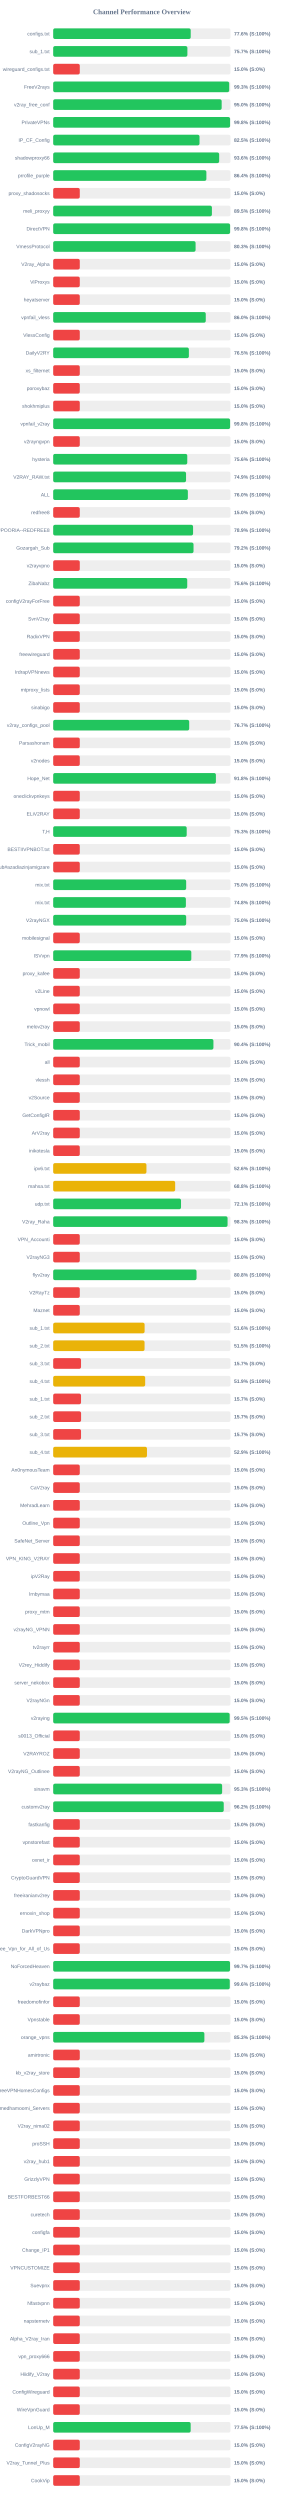
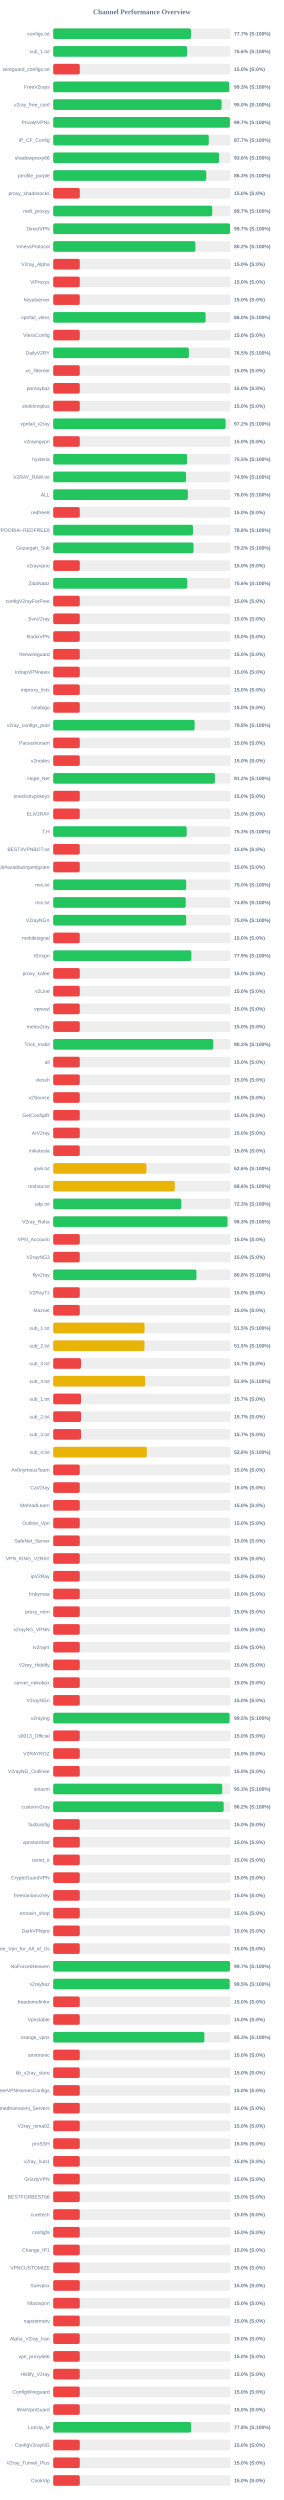
<svg xmlns="http://www.w3.org/2000/svg" width="800" height="7050" version="1.1">
  <style>
        .row { font: 14px Arial; fill: #64748b; }
        .score { font: bold 14px Arial; fill: #64748b; }
    </style>
  <text x="400" y="40" text-anchor="middle" font-size="20px" font-weight="bold" fill="#64748b">Channel Performance Overview</text>
  <rect x="150" y="80" width="500" height="30" fill="#eee" rx="5" />
-   <rect x="150" y="80" width="387.8" height="30" fill="#22c55e" rx="5" />
+   <rect x="150" y="80" width="388.6" height="30" fill="#22c55e" rx="5" />
  <text x="140" y="100" text-anchor="end" class="row">configs.txt</text>
-   <text x="660" y="100" text-anchor="start" class="score">77.6% (S:100%)</text>
+   <text x="660" y="100" text-anchor="start" class="score">77.7% (S:100%)</text>
  <rect x="150" y="130" width="500" height="30" fill="#eee" rx="5" />
-   <rect x="150" y="130" width="378.45" height="30" fill="#22c55e" rx="5" />
+   <rect x="150" y="130" width="377.8" height="30" fill="#22c55e" rx="5" />
  <text x="140" y="150" text-anchor="end" class="row">sub_1.txt</text>
-   <text x="660" y="150" text-anchor="start" class="score">75.7% (S:100%)</text>
+   <text x="660" y="150" text-anchor="start" class="score">75.6% (S:100%)</text>
  <rect x="150" y="180" width="500" height="30" fill="#eee" rx="5" />
  <rect x="150" y="180" width="75.0" height="30" fill="#ef4444" rx="5" />
  <text x="140" y="200" text-anchor="end" class="row">wireguard_configs.txt</text>
  <text x="660" y="200" text-anchor="start" class="score">15.0% (S:0%)</text>
  <rect x="150" y="230" width="500" height="30" fill="#eee" rx="5" />
-   <rect x="150" y="230" width="496.3" height="30" fill="#22c55e" rx="5" />
+   <rect x="150" y="230" width="496.5" height="30" fill="#22c55e" rx="5" />
  <text x="140" y="250" text-anchor="end" class="row">FreeV2rays</text>
  <text x="660" y="250" text-anchor="start" class="score">99.3% (S:100%)</text>
  <rect x="150" y="280" width="500" height="30" fill="#eee" rx="5" />
-   <rect x="150" y="280" width="475.1" height="30" fill="#22c55e" rx="5" />
+   <rect x="150" y="280" width="474.9" height="30" fill="#22c55e" rx="5" />
  <text x="140" y="300" text-anchor="end" class="row">v2ray_free_conf</text>
  <text x="660" y="300" text-anchor="start" class="score">95.0% (S:100%)</text>
  <rect x="150" y="330" width="500" height="30" fill="#eee" rx="5" />
-   <rect x="150" y="330" width="498.8" height="30" fill="#22c55e" rx="5" />
+   <rect x="150" y="330" width="498.35" height="30" fill="#22c55e" rx="5" />
  <text x="140" y="350" text-anchor="end" class="row">PrivateVPNs</text>
-   <text x="660" y="350" text-anchor="start" class="score">99.8% (S:100%)</text>
+   <text x="660" y="350" text-anchor="start" class="score">99.7% (S:100%)</text>
  <rect x="150" y="380" width="500" height="30" fill="#eee" rx="5" />
-   <rect x="150" y="380" width="412.65" height="30" fill="#22c55e" rx="5" />
+   <rect x="150" y="380" width="438.7" height="30" fill="#22c55e" rx="5" />
  <text x="140" y="400" text-anchor="end" class="row">IP_CF_Config</text>
-   <text x="660" y="400" text-anchor="start" class="score">82.5% (S:100%)</text>
+   <text x="660" y="400" text-anchor="start" class="score">87.7% (S:100%)</text>
  <rect x="150" y="430" width="500" height="30" fill="#eee" rx="5" />
-   <rect x="150" y="430" width="468.05" height="30" fill="#22c55e" rx="5" />
+   <rect x="150" y="430" width="467.8" height="30" fill="#22c55e" rx="5" />
  <text x="140" y="450" text-anchor="end" class="row">shadowproxy66</text>
  <text x="660" y="450" text-anchor="start" class="score">93.6% (S:100%)</text>
  <rect x="150" y="480" width="500" height="30" fill="#eee" rx="5" />
-   <rect x="150" y="480" width="432.0" height="30" fill="#22c55e" rx="5" />
+   <rect x="150" y="480" width="431.6" height="30" fill="#22c55e" rx="5" />
  <text x="140" y="500" text-anchor="end" class="row">prrofile_purple</text>
-   <text x="660" y="500" text-anchor="start" class="score">86.4% (S:100%)</text>
+   <text x="660" y="500" text-anchor="start" class="score">86.3% (S:100%)</text>
  <rect x="150" y="530" width="500" height="30" fill="#eee" rx="5" />
  <rect x="150" y="530" width="75.0" height="30" fill="#ef4444" rx="5" />
  <text x="140" y="550" text-anchor="end" class="row">proxy_shadosocks</text>
  <text x="660" y="550" text-anchor="start" class="score">15.0% (S:0%)</text>
  <rect x="150" y="580" width="500" height="30" fill="#eee" rx="5" />
-   <rect x="150" y="580" width="447.6" height="30" fill="#22c55e" rx="5" />
+   <rect x="150" y="580" width="448.5" height="30" fill="#22c55e" rx="5" />
  <text x="140" y="600" text-anchor="end" class="row">meli_proxyy</text>
-   <text x="660" y="600" text-anchor="start" class="score">89.5% (S:100%)</text>
+   <text x="660" y="600" text-anchor="start" class="score">89.7% (S:100%)</text>
  <rect x="150" y="630" width="500" height="30" fill="#eee" rx="5" />
-   <rect x="150" y="630" width="498.85" height="30" fill="#22c55e" rx="5" />
+   <rect x="150" y="630" width="498.65" height="30" fill="#22c55e" rx="5" />
  <text x="140" y="650" text-anchor="end" class="row">DirectVPN</text>
-   <text x="660" y="650" text-anchor="start" class="score">99.8% (S:100%)</text>
+   <text x="660" y="650" text-anchor="start" class="score">99.7% (S:100%)</text>
  <rect x="150" y="680" width="500" height="30" fill="#eee" rx="5" />
-   <rect x="150" y="680" width="401.55" height="30" fill="#22c55e" rx="5" />
+   <rect x="150" y="680" width="401.05" height="30" fill="#22c55e" rx="5" />
  <text x="140" y="700" text-anchor="end" class="row">VmessProtocol</text>
-   <text x="660" y="700" text-anchor="start" class="score">80.3% (S:100%)</text>
+   <text x="660" y="700" text-anchor="start" class="score">80.2% (S:100%)</text>
  <rect x="150" y="730" width="500" height="30" fill="#eee" rx="5" />
  <rect x="150" y="730" width="75.0" height="30" fill="#ef4444" rx="5" />
  <text x="140" y="750" text-anchor="end" class="row">V2ray_Alpha</text>
  <text x="660" y="750" text-anchor="start" class="score">15.0% (S:0%)</text>
  <rect x="150" y="780" width="500" height="30" fill="#eee" rx="5" />
  <rect x="150" y="780" width="75.0" height="30" fill="#ef4444" rx="5" />
  <text x="140" y="800" text-anchor="end" class="row">ViProxys</text>
  <text x="660" y="800" text-anchor="start" class="score">15.0% (S:0%)</text>
  <rect x="150" y="830" width="500" height="30" fill="#eee" rx="5" />
  <rect x="150" y="830" width="75.0" height="30" fill="#ef4444" rx="5" />
  <text x="140" y="850" text-anchor="end" class="row">heyatserver</text>
  <text x="660" y="850" text-anchor="start" class="score">15.0% (S:0%)</text>
  <rect x="150" y="880" width="500" height="30" fill="#eee" rx="5" />
-   <rect x="150" y="880" width="430.25" height="30" fill="#22c55e" rx="5" />
+   <rect x="150" y="880" width="429.85" height="30" fill="#22c55e" rx="5" />
  <text x="140" y="900" text-anchor="end" class="row">vpnfail_vless</text>
  <text x="660" y="900" text-anchor="start" class="score">86.0% (S:100%)</text>
  <rect x="150" y="930" width="500" height="30" fill="#eee" rx="5" />
  <rect x="150" y="930" width="75.0" height="30" fill="#ef4444" rx="5" />
  <text x="140" y="950" text-anchor="end" class="row">VlessConfig</text>
  <text x="660" y="950" text-anchor="start" class="score">15.0% (S:0%)</text>
  <rect x="150" y="980" width="500" height="30" fill="#eee" rx="5" />
-   <rect x="150" y="980" width="382.65" height="30" fill="#22c55e" rx="5" />
+   <rect x="150" y="980" width="382.6" height="30" fill="#22c55e" rx="5" />
  <text x="140" y="1000" text-anchor="end" class="row">DailyV2RY</text>
  <text x="660" y="1000" text-anchor="start" class="score">76.5% (S:100%)</text>
  <rect x="150" y="1030" width="500" height="30" fill="#eee" rx="5" />
  <rect x="150" y="1030" width="75.0" height="30" fill="#ef4444" rx="5" />
  <text x="140" y="1050" text-anchor="end" class="row">xs_filternet</text>
  <text x="660" y="1050" text-anchor="start" class="score">15.0% (S:0%)</text>
  <rect x="150" y="1080" width="500" height="30" fill="#eee" rx="5" />
  <rect x="150" y="1080" width="75.0" height="30" fill="#ef4444" rx="5" />
  <text x="140" y="1100" text-anchor="end" class="row">poroxybaz</text>
  <text x="660" y="1100" text-anchor="start" class="score">15.0% (S:0%)</text>
  <rect x="150" y="1130" width="500" height="30" fill="#eee" rx="5" />
  <rect x="150" y="1130" width="75.0" height="30" fill="#ef4444" rx="5" />
  <text x="140" y="1150" text-anchor="end" class="row">shokhmiplus</text>
  <text x="660" y="1150" text-anchor="start" class="score">15.0% (S:0%)</text>
  <rect x="150" y="1180" width="500" height="30" fill="#eee" rx="5" />
-   <rect x="150" y="1180" width="498.85" height="30" fill="#22c55e" rx="5" />
+   <rect x="150" y="1180" width="486.25" height="30" fill="#22c55e" rx="5" />
  <text x="140" y="1200" text-anchor="end" class="row">vpnfail_v2ray</text>
-   <text x="660" y="1200" text-anchor="start" class="score">99.8% (S:100%)</text>
+   <text x="660" y="1200" text-anchor="start" class="score">97.2% (S:100%)</text>
  <rect x="150" y="1230" width="500" height="30" fill="#eee" rx="5" />
  <rect x="150" y="1230" width="75.0" height="30" fill="#ef4444" rx="5" />
  <text x="140" y="1250" text-anchor="end" class="row">v2rayngvpn</text>
  <text x="660" y="1250" text-anchor="start" class="score">15.0% (S:0%)</text>
  <rect x="150" y="1280" width="500" height="30" fill="#eee" rx="5" />
-   <rect x="150" y="1280" width="378.1" height="30" fill="#22c55e" rx="5" />
+   <rect x="150" y="1280" width="377.5" height="30" fill="#22c55e" rx="5" />
  <text x="140" y="1300" text-anchor="end" class="row">hysteria</text>
-   <text x="660" y="1300" text-anchor="start" class="score">75.6% (S:100%)</text>
+   <text x="660" y="1300" text-anchor="start" class="score">75.5% (S:100%)</text>
  <rect x="150" y="1330" width="500" height="30" fill="#eee" rx="5" />
-   <rect x="150" y="1330" width="374.65" height="30" fill="#22c55e" rx="5" />
+   <rect x="150" y="1330" width="374.55" height="30" fill="#22c55e" rx="5" />
  <text x="140" y="1350" text-anchor="end" class="row">V2RAY_RAW.txt</text>
  <text x="660" y="1350" text-anchor="start" class="score">74.9% (S:100%)</text>
  <rect x="150" y="1380" width="500" height="30" fill="#eee" rx="5" />
  <rect x="150" y="1380" width="379.8" height="30" fill="#22c55e" rx="5" />
  <text x="140" y="1400" text-anchor="end" class="row">ALL</text>
  <text x="660" y="1400" text-anchor="start" class="score">76.0% (S:100%)</text>
  <rect x="150" y="1430" width="500" height="30" fill="#eee" rx="5" />
  <rect x="150" y="1430" width="75.0" height="30" fill="#ef4444" rx="5" />
  <text x="140" y="1450" text-anchor="end" class="row">redfree8</text>
  <text x="660" y="1450" text-anchor="start" class="score">15.0% (S:0%)</text>
  <rect x="150" y="1480" width="500" height="30" fill="#eee" rx="5" />
-   <rect x="150" y="1480" width="394.45" height="30" fill="#22c55e" rx="5" />
+   <rect x="150" y="1480" width="394.25" height="30" fill="#22c55e" rx="5" />
  <text x="140" y="1500" text-anchor="end" class="row">POORIA--REDFREE8.txt#POORIA--REDFREE8</text>
-   <text x="660" y="1500" text-anchor="start" class="score">78.9% (S:100%)</text>
+   <text x="660" y="1500" text-anchor="start" class="score">78.8% (S:100%)</text>
  <rect x="150" y="1530" width="500" height="30" fill="#eee" rx="5" />
-   <rect x="150" y="1530" width="395.75" height="30" fill="#22c55e" rx="5" />
+   <rect x="150" y="1530" width="395.8" height="30" fill="#22c55e" rx="5" />
  <text x="140" y="1550" text-anchor="end" class="row">Gozargah_Sub</text>
  <text x="660" y="1550" text-anchor="start" class="score">79.2% (S:100%)</text>
  <rect x="150" y="1580" width="500" height="30" fill="#eee" rx="5" />
  <rect x="150" y="1580" width="75.0" height="30" fill="#ef4444" rx="5" />
  <text x="140" y="1600" text-anchor="end" class="row">v2rayvpno</text>
  <text x="660" y="1600" text-anchor="start" class="score">15.0% (S:0%)</text>
  <rect x="150" y="1630" width="500" height="30" fill="#eee" rx="5" />
-   <rect x="150" y="1630" width="378.0" height="30" fill="#22c55e" rx="5" />
+   <rect x="150" y="1630" width="378.1" height="30" fill="#22c55e" rx="5" />
  <text x="140" y="1650" text-anchor="end" class="row">ZibaNabz</text>
  <text x="660" y="1650" text-anchor="start" class="score">75.6% (S:100%)</text>
  <rect x="150" y="1680" width="500" height="30" fill="#eee" rx="5" />
  <rect x="150" y="1680" width="75.0" height="30" fill="#ef4444" rx="5" />
  <text x="140" y="1700" text-anchor="end" class="row">configV2rayForFree</text>
  <text x="660" y="1700" text-anchor="start" class="score">15.0% (S:0%)</text>
  <rect x="150" y="1730" width="500" height="30" fill="#eee" rx="5" />
  <rect x="150" y="1730" width="75.0" height="30" fill="#ef4444" rx="5" />
  <text x="140" y="1750" text-anchor="end" class="row">SvnV2ray</text>
  <text x="660" y="1750" text-anchor="start" class="score">15.0% (S:0%)</text>
  <rect x="150" y="1780" width="500" height="30" fill="#eee" rx="5" />
  <rect x="150" y="1780" width="75.0" height="30" fill="#ef4444" rx="5" />
  <text x="140" y="1800" text-anchor="end" class="row">RadixVPN</text>
  <text x="660" y="1800" text-anchor="start" class="score">15.0% (S:0%)</text>
  <rect x="150" y="1830" width="500" height="30" fill="#eee" rx="5" />
  <rect x="150" y="1830" width="75.0" height="30" fill="#ef4444" rx="5" />
  <text x="140" y="1850" text-anchor="end" class="row">freewireguard</text>
  <text x="660" y="1850" text-anchor="start" class="score">15.0% (S:0%)</text>
  <rect x="150" y="1880" width="500" height="30" fill="#eee" rx="5" />
  <rect x="150" y="1880" width="75.0" height="30" fill="#ef4444" rx="5" />
  <text x="140" y="1900" text-anchor="end" class="row">IrdrapVPNnews</text>
  <text x="660" y="1900" text-anchor="start" class="score">15.0% (S:0%)</text>
  <rect x="150" y="1930" width="500" height="30" fill="#eee" rx="5" />
  <rect x="150" y="1930" width="75.0" height="30" fill="#ef4444" rx="5" />
  <text x="140" y="1950" text-anchor="end" class="row">mtproxy_lists</text>
  <text x="660" y="1950" text-anchor="start" class="score">15.0% (S:0%)</text>
  <rect x="150" y="1980" width="500" height="30" fill="#eee" rx="5" />
  <rect x="150" y="1980" width="75.0" height="30" fill="#ef4444" rx="5" />
  <text x="140" y="2000" text-anchor="end" class="row">sinabigo</text>
  <text x="660" y="2000" text-anchor="start" class="score">15.0% (S:0%)</text>
  <rect x="150" y="2030" width="500" height="30" fill="#eee" rx="5" />
-   <rect x="150" y="2030" width="383.5" height="30" fill="#22c55e" rx="5" />
+   <rect x="150" y="2030" width="398.8" height="30" fill="#22c55e" rx="5" />
  <text x="140" y="2050" text-anchor="end" class="row">v2ray_configs_pool</text>
-   <text x="660" y="2050" text-anchor="start" class="score">76.7% (S:100%)</text>
+   <text x="660" y="2050" text-anchor="start" class="score">79.8% (S:100%)</text>
  <rect x="150" y="2080" width="500" height="30" fill="#eee" rx="5" />
  <rect x="150" y="2080" width="75.0" height="30" fill="#ef4444" rx="5" />
  <text x="140" y="2100" text-anchor="end" class="row">Parsashonam</text>
  <text x="660" y="2100" text-anchor="start" class="score">15.0% (S:0%)</text>
  <rect x="150" y="2130" width="500" height="30" fill="#eee" rx="5" />
  <rect x="150" y="2130" width="75.0" height="30" fill="#ef4444" rx="5" />
  <text x="140" y="2150" text-anchor="end" class="row">v2nodes</text>
  <text x="660" y="2150" text-anchor="start" class="score">15.0% (S:0%)</text>
  <rect x="150" y="2180" width="500" height="30" fill="#eee" rx="5" />
-   <rect x="150" y="2180" width="458.85" height="30" fill="#22c55e" rx="5" />
+   <rect x="150" y="2180" width="456.15" height="30" fill="#22c55e" rx="5" />
  <text x="140" y="2200" text-anchor="end" class="row">Hope_Net</text>
-   <text x="660" y="2200" text-anchor="start" class="score">91.8% (S:100%)</text>
+   <text x="660" y="2200" text-anchor="start" class="score">91.2% (S:100%)</text>
  <rect x="150" y="2230" width="500" height="30" fill="#eee" rx="5" />
  <rect x="150" y="2230" width="75.0" height="30" fill="#ef4444" rx="5" />
  <text x="140" y="2250" text-anchor="end" class="row">oneclickvpnkeys</text>
  <text x="660" y="2250" text-anchor="start" class="score">15.0% (S:0%)</text>
  <rect x="150" y="2280" width="500" height="30" fill="#eee" rx="5" />
  <rect x="150" y="2280" width="75.0" height="30" fill="#ef4444" rx="5" />
  <text x="140" y="2300" text-anchor="end" class="row">ELiV2RAY</text>
  <text x="660" y="2300" text-anchor="start" class="score">15.0% (S:0%)</text>
  <rect x="150" y="2330" width="500" height="30" fill="#eee" rx="5" />
-   <rect x="150" y="2330" width="376.5" height="30" fill="#22c55e" rx="5" />
+   <rect x="150" y="2330" width="376.55" height="30" fill="#22c55e" rx="5" />
  <text x="140" y="2350" text-anchor="end" class="row">T,H</text>
  <text x="660" y="2350" text-anchor="start" class="score">75.3% (S:100%)</text>
  <rect x="150" y="2380" width="500" height="30" fill="#eee" rx="5" />
  <rect x="150" y="2380" width="75.0" height="30" fill="#ef4444" rx="5" />
  <text x="140" y="2400" text-anchor="end" class="row">BESTIIVPNBOT.txt</text>
  <text x="660" y="2400" text-anchor="start" class="score">15.0% (S:0%)</text>
  <rect x="150" y="2430" width="500" height="30" fill="#eee" rx="5" />
  <rect x="150" y="2430" width="75.0" height="30" fill="#ef4444" rx="5" />
  <text x="140" y="2450" text-anchor="end" class="row">Sub#azadiazinjamigzare</text>
  <text x="660" y="2450" text-anchor="start" class="score">15.0% (S:0%)</text>
  <rect x="150" y="2480" width="500" height="30" fill="#eee" rx="5" />
-   <rect x="150" y="2480" width="375.0" height="30" fill="#22c55e" rx="5" />
+   <rect x="150" y="2480" width="374.95" height="30" fill="#22c55e" rx="5" />
  <text x="140" y="2500" text-anchor="end" class="row">mix.txt</text>
  <text x="660" y="2500" text-anchor="start" class="score">75.0% (S:100%)</text>
  <rect x="150" y="2530" width="500" height="30" fill="#eee" rx="5" />
-   <rect x="150" y="2530" width="374.2" height="30" fill="#22c55e" rx="5" />
+   <rect x="150" y="2530" width="373.75" height="30" fill="#22c55e" rx="5" />
  <text x="140" y="2550" text-anchor="end" class="row">mix.txt</text>
  <text x="660" y="2550" text-anchor="start" class="score">74.8% (S:100%)</text>
  <rect x="150" y="2580" width="500" height="30" fill="#eee" rx="5" />
  <rect x="150" y="2580" width="375.0" height="30" fill="#22c55e" rx="5" />
  <text x="140" y="2600" text-anchor="end" class="row">V2rayNGX</text>
  <text x="660" y="2600" text-anchor="start" class="score">75.0% (S:100%)</text>
  <rect x="150" y="2630" width="500" height="30" fill="#eee" rx="5" />
  <rect x="150" y="2630" width="75.0" height="30" fill="#ef4444" rx="5" />
  <text x="140" y="2650" text-anchor="end" class="row">mobilesignal</text>
  <text x="660" y="2650" text-anchor="start" class="score">15.0% (S:0%)</text>
  <rect x="150" y="2680" width="500" height="30" fill="#eee" rx="5" />
-   <rect x="150" y="2680" width="389.5" height="30" fill="#22c55e" rx="5" />
+   <rect x="150" y="2680" width="389.6" height="30" fill="#22c55e" rx="5" />
  <text x="140" y="2700" text-anchor="end" class="row">ISVvpn</text>
  <text x="660" y="2700" text-anchor="start" class="score">77.9% (S:100%)</text>
  <rect x="150" y="2730" width="500" height="30" fill="#eee" rx="5" />
  <rect x="150" y="2730" width="75.0" height="30" fill="#ef4444" rx="5" />
  <text x="140" y="2750" text-anchor="end" class="row">proxy_kafee</text>
  <text x="660" y="2750" text-anchor="start" class="score">15.0% (S:0%)</text>
  <rect x="150" y="2780" width="500" height="30" fill="#eee" rx="5" />
  <rect x="150" y="2780" width="75.0" height="30" fill="#ef4444" rx="5" />
  <text x="140" y="2800" text-anchor="end" class="row">v2Line</text>
  <text x="660" y="2800" text-anchor="start" class="score">15.0% (S:0%)</text>
  <rect x="150" y="2830" width="500" height="30" fill="#eee" rx="5" />
  <rect x="150" y="2830" width="75.0" height="30" fill="#ef4444" rx="5" />
  <text x="140" y="2850" text-anchor="end" class="row">vpnowl</text>
  <text x="660" y="2850" text-anchor="start" class="score">15.0% (S:0%)</text>
  <rect x="150" y="2880" width="500" height="30" fill="#eee" rx="5" />
  <rect x="150" y="2880" width="75.0" height="30" fill="#ef4444" rx="5" />
  <text x="140" y="2900" text-anchor="end" class="row">melov2ray</text>
  <text x="660" y="2900" text-anchor="start" class="score">15.0% (S:0%)</text>
  <rect x="150" y="2930" width="500" height="30" fill="#eee" rx="5" />
-   <rect x="150" y="2930" width="451.85" height="30" fill="#22c55e" rx="5" />
+   <rect x="150" y="2930" width="451.45" height="30" fill="#22c55e" rx="5" />
  <text x="140" y="2950" text-anchor="end" class="row">Trick_mobil</text>
-   <text x="660" y="2950" text-anchor="start" class="score">90.4% (S:100%)</text>
+   <text x="660" y="2950" text-anchor="start" class="score">90.3% (S:100%)</text>
  <rect x="150" y="2980" width="500" height="30" fill="#eee" rx="5" />
  <rect x="150" y="2980" width="75.0" height="30" fill="#ef4444" rx="5" />
  <text x="140" y="3000" text-anchor="end" class="row">all</text>
  <text x="660" y="3000" text-anchor="start" class="score">15.0% (S:0%)</text>
  <rect x="150" y="3030" width="500" height="30" fill="#eee" rx="5" />
  <rect x="150" y="3030" width="75.0" height="30" fill="#ef4444" rx="5" />
  <text x="140" y="3050" text-anchor="end" class="row">vlessh</text>
  <text x="660" y="3050" text-anchor="start" class="score">15.0% (S:0%)</text>
  <rect x="150" y="3080" width="500" height="30" fill="#eee" rx="5" />
  <rect x="150" y="3080" width="75.0" height="30" fill="#ef4444" rx="5" />
  <text x="140" y="3100" text-anchor="end" class="row">v2Source</text>
  <text x="660" y="3100" text-anchor="start" class="score">15.0% (S:0%)</text>
  <rect x="150" y="3130" width="500" height="30" fill="#eee" rx="5" />
  <rect x="150" y="3130" width="75.0" height="30" fill="#ef4444" rx="5" />
  <text x="140" y="3150" text-anchor="end" class="row">GetConfigIR</text>
  <text x="660" y="3150" text-anchor="start" class="score">15.0% (S:0%)</text>
  <rect x="150" y="3180" width="500" height="30" fill="#eee" rx="5" />
  <rect x="150" y="3180" width="75.0" height="30" fill="#ef4444" rx="5" />
  <text x="140" y="3200" text-anchor="end" class="row">ArV2ray</text>
  <text x="660" y="3200" text-anchor="start" class="score">15.0% (S:0%)</text>
  <rect x="150" y="3230" width="500" height="30" fill="#eee" rx="5" />
  <rect x="150" y="3230" width="75.0" height="30" fill="#ef4444" rx="5" />
  <text x="140" y="3250" text-anchor="end" class="row">inikotesla</text>
  <text x="660" y="3250" text-anchor="start" class="score">15.0% (S:0%)</text>
  <rect x="150" y="3280" width="500" height="30" fill="#eee" rx="5" />
  <rect x="150" y="3280" width="262.95" height="30" fill="#eab308" rx="5" />
  <text x="140" y="3300" text-anchor="end" class="row">ipv6.txt</text>
  <text x="660" y="3300" text-anchor="start" class="score">52.6% (S:100%)</text>
  <rect x="150" y="3330" width="500" height="30" fill="#eee" rx="5" />
-   <rect x="150" y="3330" width="343.95" height="30" fill="#eab308" rx="5" />
+   <rect x="150" y="3330" width="342.9" height="30" fill="#eab308" rx="5" />
  <text x="140" y="3350" text-anchor="end" class="row">mahsa.txt</text>
-   <text x="660" y="3350" text-anchor="start" class="score">68.8% (S:100%)</text>
+   <text x="660" y="3350" text-anchor="start" class="score">68.6% (S:100%)</text>
  <rect x="150" y="3380" width="500" height="30" fill="#eee" rx="5" />
-   <rect x="150" y="3380" width="360.45" height="30" fill="#22c55e" rx="5" />
+   <rect x="150" y="3380" width="361.4" height="30" fill="#22c55e" rx="5" />
  <text x="140" y="3400" text-anchor="end" class="row">udp.txt</text>
-   <text x="660" y="3400" text-anchor="start" class="score">72.1% (S:100%)</text>
+   <text x="660" y="3400" text-anchor="start" class="score">72.3% (S:100%)</text>
  <rect x="150" y="3430" width="500" height="30" fill="#eee" rx="5" />
-   <rect x="150" y="3430" width="491.75" height="30" fill="#22c55e" rx="5" />
+   <rect x="150" y="3430" width="491.7" height="30" fill="#22c55e" rx="5" />
  <text x="140" y="3450" text-anchor="end" class="row">V2ray_Raha</text>
  <text x="660" y="3450" text-anchor="start" class="score">98.3% (S:100%)</text>
  <rect x="150" y="3480" width="500" height="30" fill="#eee" rx="5" />
  <rect x="150" y="3480" width="75.0" height="30" fill="#ef4444" rx="5" />
  <text x="140" y="3500" text-anchor="end" class="row">VPN_Accounti</text>
  <text x="660" y="3500" text-anchor="start" class="score">15.0% (S:0%)</text>
  <rect x="150" y="3530" width="500" height="30" fill="#eee" rx="5" />
  <rect x="150" y="3530" width="75.0" height="30" fill="#ef4444" rx="5" />
  <text x="140" y="3550" text-anchor="end" class="row">V2rayNG3</text>
  <text x="660" y="3550" text-anchor="start" class="score">15.0% (S:0%)</text>
  <rect x="150" y="3580" width="500" height="30" fill="#eee" rx="5" />
-   <rect x="150" y="3580" width="404.25" height="30" fill="#22c55e" rx="5" />
+   <rect x="150" y="3580" width="403.95" height="30" fill="#22c55e" rx="5" />
  <text x="140" y="3600" text-anchor="end" class="row">flyv2ray</text>
  <text x="660" y="3600" text-anchor="start" class="score">80.8% (S:100%)</text>
  <rect x="150" y="3630" width="500" height="30" fill="#eee" rx="5" />
  <rect x="150" y="3630" width="75.0" height="30" fill="#ef4444" rx="5" />
  <text x="140" y="3650" text-anchor="end" class="row">V2RayTz</text>
  <text x="660" y="3650" text-anchor="start" class="score">15.0% (S:0%)</text>
  <rect x="150" y="3680" width="500" height="30" fill="#eee" rx="5" />
  <rect x="150" y="3680" width="75.0" height="30" fill="#ef4444" rx="5" />
  <text x="140" y="3700" text-anchor="end" class="row">Maznet</text>
  <text x="660" y="3700" text-anchor="start" class="score">15.0% (S:0%)</text>
  <rect x="150" y="3730" width="500" height="30" fill="#eee" rx="5" />
-   <rect x="150" y="3730" width="257.8" height="30" fill="#eab308" rx="5" />
+   <rect x="150" y="3730" width="257.65" height="30" fill="#eab308" rx="5" />
  <text x="140" y="3750" text-anchor="end" class="row">sub_1.txt</text>
-   <text x="660" y="3750" text-anchor="start" class="score">51.6% (S:100%)</text>
+   <text x="660" y="3750" text-anchor="start" class="score">51.5% (S:100%)</text>
  <rect x="150" y="3780" width="500" height="30" fill="#eee" rx="5" />
-   <rect x="150" y="3780" width="257.65" height="30" fill="#eab308" rx="5" />
+   <rect x="150" y="3780" width="257.45" height="30" fill="#eab308" rx="5" />
  <text x="140" y="3800" text-anchor="end" class="row">sub_2.txt</text>
  <text x="660" y="3800" text-anchor="start" class="score">51.5% (S:100%)</text>
  <rect x="150" y="3830" width="500" height="30" fill="#eee" rx="5" />
  <rect x="150" y="3830" width="78.5" height="30" fill="#ef4444" rx="5" />
  <text x="140" y="3850" text-anchor="end" class="row">sub_3.txt</text>
  <text x="660" y="3850" text-anchor="start" class="score">15.7% (S:0%)</text>
  <rect x="150" y="3880" width="500" height="30" fill="#eee" rx="5" />
-   <rect x="150" y="3880" width="259.4" height="30" fill="#eab308" rx="5" />
+   <rect x="150" y="3880" width="259.3" height="30" fill="#eab308" rx="5" />
  <text x="140" y="3900" text-anchor="end" class="row">sub_4.txt</text>
  <text x="660" y="3900" text-anchor="start" class="score">51.9% (S:100%)</text>
  <rect x="150" y="3930" width="500" height="30" fill="#eee" rx="5" />
  <rect x="150" y="3930" width="78.5" height="30" fill="#ef4444" rx="5" />
  <text x="140" y="3950" text-anchor="end" class="row">sub_1.txt</text>
  <text x="660" y="3950" text-anchor="start" class="score">15.7% (S:0%)</text>
  <rect x="150" y="3980" width="500" height="30" fill="#eee" rx="5" />
  <rect x="150" y="3980" width="78.65" height="30" fill="#ef4444" rx="5" />
  <text x="140" y="4000" text-anchor="end" class="row">sub_2.txt</text>
  <text x="660" y="4000" text-anchor="start" class="score">15.7% (S:0%)</text>
  <rect x="150" y="4030" width="500" height="30" fill="#eee" rx="5" />
  <rect x="150" y="4030" width="78.5" height="30" fill="#ef4444" rx="5" />
  <text x="140" y="4050" text-anchor="end" class="row">sub_3.txt</text>
  <text x="660" y="4050" text-anchor="start" class="score">15.7% (S:0%)</text>
  <rect x="150" y="4080" width="500" height="30" fill="#eee" rx="5" />
-   <rect x="150" y="4080" width="264.45" height="30" fill="#eab308" rx="5" />
+   <rect x="150" y="4080" width="264.0" height="30" fill="#eab308" rx="5" />
  <text x="140" y="4100" text-anchor="end" class="row">sub_4.txt</text>
-   <text x="660" y="4100" text-anchor="start" class="score">52.9% (S:100%)</text>
+   <text x="660" y="4100" text-anchor="start" class="score">52.8% (S:100%)</text>
  <rect x="150" y="4130" width="500" height="30" fill="#eee" rx="5" />
  <rect x="150" y="4130" width="75.0" height="30" fill="#ef4444" rx="5" />
  <text x="140" y="4150" text-anchor="end" class="row">An0nymousTeam</text>
  <text x="660" y="4150" text-anchor="start" class="score">15.0% (S:0%)</text>
  <rect x="150" y="4180" width="500" height="30" fill="#eee" rx="5" />
  <rect x="150" y="4180" width="75.0" height="30" fill="#ef4444" rx="5" />
  <text x="140" y="4200" text-anchor="end" class="row">CaV2ray</text>
  <text x="660" y="4200" text-anchor="start" class="score">15.0% (S:0%)</text>
  <rect x="150" y="4230" width="500" height="30" fill="#eee" rx="5" />
  <rect x="150" y="4230" width="75.0" height="30" fill="#ef4444" rx="5" />
  <text x="140" y="4250" text-anchor="end" class="row">MehradLearn</text>
  <text x="660" y="4250" text-anchor="start" class="score">15.0% (S:0%)</text>
  <rect x="150" y="4280" width="500" height="30" fill="#eee" rx="5" />
  <rect x="150" y="4280" width="75.0" height="30" fill="#ef4444" rx="5" />
  <text x="140" y="4300" text-anchor="end" class="row">Outline_Vpn</text>
  <text x="660" y="4300" text-anchor="start" class="score">15.0% (S:0%)</text>
  <rect x="150" y="4330" width="500" height="30" fill="#eee" rx="5" />
  <rect x="150" y="4330" width="75.0" height="30" fill="#ef4444" rx="5" />
  <text x="140" y="4350" text-anchor="end" class="row">SafeNet_Server</text>
  <text x="660" y="4350" text-anchor="start" class="score">15.0% (S:0%)</text>
  <rect x="150" y="4380" width="500" height="30" fill="#eee" rx="5" />
  <rect x="150" y="4380" width="75.0" height="30" fill="#ef4444" rx="5" />
  <text x="140" y="4400" text-anchor="end" class="row">VPN_KING_V2RAY</text>
  <text x="660" y="4400" text-anchor="start" class="score">15.0% (S:0%)</text>
  <rect x="150" y="4430" width="500" height="30" fill="#eee" rx="5" />
  <rect x="150" y="4430" width="75.0" height="30" fill="#ef4444" rx="5" />
  <text x="140" y="4450" text-anchor="end" class="row">ipV2Ray</text>
  <text x="660" y="4450" text-anchor="start" class="score">15.0% (S:0%)</text>
  <rect x="150" y="4480" width="500" height="30" fill="#eee" rx="5" />
  <rect x="150" y="4480" width="75.0" height="30" fill="#ef4444" rx="5" />
  <text x="140" y="4500" text-anchor="end" class="row">lrnbymaa</text>
  <text x="660" y="4500" text-anchor="start" class="score">15.0% (S:0%)</text>
  <rect x="150" y="4530" width="500" height="30" fill="#eee" rx="5" />
  <rect x="150" y="4530" width="75.0" height="30" fill="#ef4444" rx="5" />
  <text x="140" y="4550" text-anchor="end" class="row">proxy_mtm</text>
  <text x="660" y="4550" text-anchor="start" class="score">15.0% (S:0%)</text>
  <rect x="150" y="4580" width="500" height="30" fill="#eee" rx="5" />
  <rect x="150" y="4580" width="75.0" height="30" fill="#ef4444" rx="5" />
  <text x="140" y="4600" text-anchor="end" class="row">v2rayNG_VPNN</text>
  <text x="660" y="4600" text-anchor="start" class="score">15.0% (S:0%)</text>
  <rect x="150" y="4630" width="500" height="30" fill="#eee" rx="5" />
  <rect x="150" y="4630" width="75.0" height="30" fill="#ef4444" rx="5" />
  <text x="140" y="4650" text-anchor="end" class="row">tv2rayrr</text>
  <text x="660" y="4650" text-anchor="start" class="score">15.0% (S:0%)</text>
  <rect x="150" y="4680" width="500" height="30" fill="#eee" rx="5" />
  <rect x="150" y="4680" width="75.0" height="30" fill="#ef4444" rx="5" />
  <text x="140" y="4700" text-anchor="end" class="row">V2rey_Hiddify</text>
  <text x="660" y="4700" text-anchor="start" class="score">15.0% (S:0%)</text>
  <rect x="150" y="4730" width="500" height="30" fill="#eee" rx="5" />
  <rect x="150" y="4730" width="75.0" height="30" fill="#ef4444" rx="5" />
  <text x="140" y="4750" text-anchor="end" class="row">server_nekobox</text>
  <text x="660" y="4750" text-anchor="start" class="score">15.0% (S:0%)</text>
  <rect x="150" y="4780" width="500" height="30" fill="#eee" rx="5" />
  <rect x="150" y="4780" width="75.0" height="30" fill="#ef4444" rx="5" />
  <text x="140" y="4800" text-anchor="end" class="row">V2rayNGn</text>
  <text x="660" y="4800" text-anchor="start" class="score">15.0% (S:0%)</text>
  <rect x="150" y="4830" width="500" height="30" fill="#eee" rx="5" />
-   <rect x="150" y="4830" width="497.65" height="30" fill="#22c55e" rx="5" />
+   <rect x="150" y="4830" width="497.4" height="30" fill="#22c55e" rx="5" />
  <text x="140" y="4850" text-anchor="end" class="row">v2raying</text>
  <text x="660" y="4850" text-anchor="start" class="score">99.5% (S:100%)</text>
  <rect x="150" y="4880" width="500" height="30" fill="#eee" rx="5" />
  <rect x="150" y="4880" width="75.0" height="30" fill="#ef4444" rx="5" />
  <text x="140" y="4900" text-anchor="end" class="row">s0013_Official</text>
  <text x="660" y="4900" text-anchor="start" class="score">15.0% (S:0%)</text>
  <rect x="150" y="4930" width="500" height="30" fill="#eee" rx="5" />
  <rect x="150" y="4930" width="75.0" height="30" fill="#ef4444" rx="5" />
  <text x="140" y="4950" text-anchor="end" class="row">V2RAYROZ</text>
  <text x="660" y="4950" text-anchor="start" class="score">15.0% (S:0%)</text>
  <rect x="150" y="4980" width="500" height="30" fill="#eee" rx="5" />
  <rect x="150" y="4980" width="75.0" height="30" fill="#ef4444" rx="5" />
  <text x="140" y="5000" text-anchor="end" class="row">V2rayNG_Outlinee</text>
  <text x="660" y="5000" text-anchor="start" class="score">15.0% (S:0%)</text>
  <rect x="150" y="5030" width="500" height="30" fill="#eee" rx="5" />
-   <rect x="150" y="5030" width="476.4" height="30" fill="#22c55e" rx="5" />
+   <rect x="150" y="5030" width="476.6" height="30" fill="#22c55e" rx="5" />
  <text x="140" y="5050" text-anchor="end" class="row">sinavm</text>
  <text x="660" y="5050" text-anchor="start" class="score">95.3% (S:100%)</text>
  <rect x="150" y="5080" width="500" height="30" fill="#eee" rx="5" />
-   <rect x="150" y="5080" width="480.95" height="30" fill="#22c55e" rx="5" />
+   <rect x="150" y="5080" width="480.8" height="30" fill="#22c55e" rx="5" />
  <text x="140" y="5100" text-anchor="end" class="row">customv2ray</text>
  <text x="660" y="5100" text-anchor="start" class="score">96.2% (S:100%)</text>
  <rect x="150" y="5130" width="500" height="30" fill="#eee" rx="5" />
  <rect x="150" y="5130" width="75.0" height="30" fill="#ef4444" rx="5" />
  <text x="140" y="5150" text-anchor="end" class="row">fastkanfig</text>
  <text x="660" y="5150" text-anchor="start" class="score">15.0% (S:0%)</text>
  <rect x="150" y="5180" width="500" height="30" fill="#eee" rx="5" />
  <rect x="150" y="5180" width="75.0" height="30" fill="#ef4444" rx="5" />
  <text x="140" y="5200" text-anchor="end" class="row">vpnstorefast</text>
  <text x="660" y="5200" text-anchor="start" class="score">15.0% (S:0%)</text>
  <rect x="150" y="5230" width="500" height="30" fill="#eee" rx="5" />
  <rect x="150" y="5230" width="75.0" height="30" fill="#ef4444" rx="5" />
  <text x="140" y="5250" text-anchor="end" class="row">oxnet_ir</text>
  <text x="660" y="5250" text-anchor="start" class="score">15.0% (S:0%)</text>
  <rect x="150" y="5280" width="500" height="30" fill="#eee" rx="5" />
  <rect x="150" y="5280" width="75.0" height="30" fill="#ef4444" rx="5" />
  <text x="140" y="5300" text-anchor="end" class="row">CryptoGuardVPN</text>
  <text x="660" y="5300" text-anchor="start" class="score">15.0% (S:0%)</text>
  <rect x="150" y="5330" width="500" height="30" fill="#eee" rx="5" />
  <rect x="150" y="5330" width="75.0" height="30" fill="#ef4444" rx="5" />
  <text x="140" y="5350" text-anchor="end" class="row">freeiranianv2rey</text>
  <text x="660" y="5350" text-anchor="start" class="score">15.0% (S:0%)</text>
  <rect x="150" y="5380" width="500" height="30" fill="#eee" rx="5" />
  <rect x="150" y="5380" width="75.0" height="30" fill="#ef4444" rx="5" />
  <text x="140" y="5400" text-anchor="end" class="row">ernoxin_shop</text>
  <text x="660" y="5400" text-anchor="start" class="score">15.0% (S:0%)</text>
  <rect x="150" y="5430" width="500" height="30" fill="#eee" rx="5" />
  <rect x="150" y="5430" width="75.0" height="30" fill="#ef4444" rx="5" />
  <text x="140" y="5450" text-anchor="end" class="row">DarkVPNpro</text>
  <text x="660" y="5450" text-anchor="start" class="score">15.0% (S:0%)</text>
  <rect x="150" y="5480" width="500" height="30" fill="#eee" rx="5" />
  <rect x="150" y="5480" width="75.0" height="30" fill="#ef4444" rx="5" />
  <text x="140" y="5500" text-anchor="end" class="row">Free_Vpn_for_All_of_Us</text>
  <text x="660" y="5500" text-anchor="start" class="score">15.0% (S:0%)</text>
  <rect x="150" y="5530" width="500" height="30" fill="#eee" rx="5" />
-   <rect x="150" y="5530" width="498.65" height="30" fill="#22c55e" rx="5" />
+   <rect x="150" y="5530" width="498.7" height="30" fill="#22c55e" rx="5" />
  <text x="140" y="5550" text-anchor="end" class="row">NoForcedHeaven</text>
  <text x="660" y="5550" text-anchor="start" class="score">99.7% (S:100%)</text>
  <rect x="150" y="5580" width="500" height="30" fill="#eee" rx="5" />
-   <rect x="150" y="5580" width="497.95" height="30" fill="#22c55e" rx="5" />
+   <rect x="150" y="5580" width="497.65" height="30" fill="#22c55e" rx="5" />
  <text x="140" y="5600" text-anchor="end" class="row">v2raybaz</text>
-   <text x="660" y="5600" text-anchor="start" class="score">99.6% (S:100%)</text>
+   <text x="660" y="5600" text-anchor="start" class="score">99.5% (S:100%)</text>
  <rect x="150" y="5630" width="500" height="30" fill="#eee" rx="5" />
  <rect x="150" y="5630" width="75.0" height="30" fill="#ef4444" rx="5" />
  <text x="140" y="5650" text-anchor="end" class="row">freedomofinfor</text>
  <text x="660" y="5650" text-anchor="start" class="score">15.0% (S:0%)</text>
  <rect x="150" y="5680" width="500" height="30" fill="#eee" rx="5" />
  <rect x="150" y="5680" width="75.0" height="30" fill="#ef4444" rx="5" />
  <text x="140" y="5700" text-anchor="end" class="row">Vpnstable</text>
  <text x="660" y="5700" text-anchor="start" class="score">15.0% (S:0%)</text>
  <rect x="150" y="5730" width="500" height="30" fill="#eee" rx="5" />
-   <rect x="150" y="5730" width="426.35" height="30" fill="#22c55e" rx="5" />
+   <rect x="150" y="5730" width="426.3" height="30" fill="#22c55e" rx="5" />
  <text x="140" y="5750" text-anchor="end" class="row">orange_vpns</text>
  <text x="660" y="5750" text-anchor="start" class="score">85.3% (S:100%)</text>
  <rect x="150" y="5780" width="500" height="30" fill="#eee" rx="5" />
  <rect x="150" y="5780" width="75.0" height="30" fill="#ef4444" rx="5" />
  <text x="140" y="5800" text-anchor="end" class="row">amirtronic</text>
  <text x="660" y="5800" text-anchor="start" class="score">15.0% (S:0%)</text>
  <rect x="150" y="5830" width="500" height="30" fill="#eee" rx="5" />
  <rect x="150" y="5830" width="75.0" height="30" fill="#ef4444" rx="5" />
  <text x="140" y="5850" text-anchor="end" class="row">kb_v2ray_store</text>
  <text x="660" y="5850" text-anchor="start" class="score">15.0% (S:0%)</text>
  <rect x="150" y="5880" width="500" height="30" fill="#eee" rx="5" />
  <rect x="150" y="5880" width="75.0" height="30" fill="#ef4444" rx="5" />
  <text x="140" y="5900" text-anchor="end" class="row">FreeVPNHomesConfigs</text>
  <text x="660" y="5900" text-anchor="start" class="score">15.0% (S:0%)</text>
  <rect x="150" y="5930" width="500" height="30" fill="#eee" rx="5" />
  <rect x="150" y="5930" width="75.0" height="30" fill="#ef4444" rx="5" />
  <text x="140" y="5950" text-anchor="end" class="row">Ahmedhamoomi_Servers</text>
  <text x="660" y="5950" text-anchor="start" class="score">15.0% (S:0%)</text>
  <rect x="150" y="5980" width="500" height="30" fill="#eee" rx="5" />
  <rect x="150" y="5980" width="75.0" height="30" fill="#ef4444" rx="5" />
  <text x="140" y="6000" text-anchor="end" class="row">V2ray_nima02</text>
  <text x="660" y="6000" text-anchor="start" class="score">15.0% (S:0%)</text>
  <rect x="150" y="6030" width="500" height="30" fill="#eee" rx="5" />
  <rect x="150" y="6030" width="75.0" height="30" fill="#ef4444" rx="5" />
  <text x="140" y="6050" text-anchor="end" class="row">proSSH</text>
  <text x="660" y="6050" text-anchor="start" class="score">15.0% (S:0%)</text>
  <rect x="150" y="6080" width="500" height="30" fill="#eee" rx="5" />
  <rect x="150" y="6080" width="75.0" height="30" fill="#ef4444" rx="5" />
  <text x="140" y="6100" text-anchor="end" class="row">v2ray_hub1</text>
  <text x="660" y="6100" text-anchor="start" class="score">15.0% (S:0%)</text>
  <rect x="150" y="6130" width="500" height="30" fill="#eee" rx="5" />
  <rect x="150" y="6130" width="75.0" height="30" fill="#ef4444" rx="5" />
  <text x="140" y="6150" text-anchor="end" class="row">GrizzlyVPN</text>
  <text x="660" y="6150" text-anchor="start" class="score">15.0% (S:0%)</text>
  <rect x="150" y="6180" width="500" height="30" fill="#eee" rx="5" />
  <rect x="150" y="6180" width="75.0" height="30" fill="#ef4444" rx="5" />
  <text x="140" y="6200" text-anchor="end" class="row">BESTFORBEST66</text>
  <text x="660" y="6200" text-anchor="start" class="score">15.0% (S:0%)</text>
  <rect x="150" y="6230" width="500" height="30" fill="#eee" rx="5" />
  <rect x="150" y="6230" width="75.0" height="30" fill="#ef4444" rx="5" />
  <text x="140" y="6250" text-anchor="end" class="row">curetech</text>
  <text x="660" y="6250" text-anchor="start" class="score">15.0% (S:0%)</text>
  <rect x="150" y="6280" width="500" height="30" fill="#eee" rx="5" />
  <rect x="150" y="6280" width="75.0" height="30" fill="#ef4444" rx="5" />
  <text x="140" y="6300" text-anchor="end" class="row">configfa</text>
  <text x="660" y="6300" text-anchor="start" class="score">15.0% (S:0%)</text>
  <rect x="150" y="6330" width="500" height="30" fill="#eee" rx="5" />
  <rect x="150" y="6330" width="75.0" height="30" fill="#ef4444" rx="5" />
  <text x="140" y="6350" text-anchor="end" class="row">Change_IP1</text>
  <text x="660" y="6350" text-anchor="start" class="score">15.0% (S:0%)</text>
  <rect x="150" y="6380" width="500" height="30" fill="#eee" rx="5" />
  <rect x="150" y="6380" width="75.0" height="30" fill="#ef4444" rx="5" />
  <text x="140" y="6400" text-anchor="end" class="row">VPNCUSTOMIZE</text>
  <text x="660" y="6400" text-anchor="start" class="score">15.0% (S:0%)</text>
  <rect x="150" y="6430" width="500" height="30" fill="#eee" rx="5" />
  <rect x="150" y="6430" width="75.0" height="30" fill="#ef4444" rx="5" />
  <text x="140" y="6450" text-anchor="end" class="row">Suevpnx</text>
  <text x="660" y="6450" text-anchor="start" class="score">15.0% (S:0%)</text>
  <rect x="150" y="6480" width="500" height="30" fill="#eee" rx="5" />
  <rect x="150" y="6480" width="75.0" height="30" fill="#ef4444" rx="5" />
  <text x="140" y="6500" text-anchor="end" class="row">Nfastvpnn</text>
  <text x="660" y="6500" text-anchor="start" class="score">15.0% (S:0%)</text>
  <rect x="150" y="6530" width="500" height="30" fill="#eee" rx="5" />
  <rect x="150" y="6530" width="75.0" height="30" fill="#ef4444" rx="5" />
  <text x="140" y="6550" text-anchor="end" class="row">napsternetv</text>
  <text x="660" y="6550" text-anchor="start" class="score">15.0% (S:0%)</text>
  <rect x="150" y="6580" width="500" height="30" fill="#eee" rx="5" />
  <rect x="150" y="6580" width="75.0" height="30" fill="#ef4444" rx="5" />
  <text x="140" y="6600" text-anchor="end" class="row">Alpha_V2ray_Iran</text>
  <text x="660" y="6600" text-anchor="start" class="score">15.0% (S:0%)</text>
  <rect x="150" y="6630" width="500" height="30" fill="#eee" rx="5" />
  <rect x="150" y="6630" width="75.0" height="30" fill="#ef4444" rx="5" />
  <text x="140" y="6650" text-anchor="end" class="row">vpn_proxy666</text>
  <text x="660" y="6650" text-anchor="start" class="score">15.0% (S:0%)</text>
  <rect x="150" y="6680" width="500" height="30" fill="#eee" rx="5" />
  <rect x="150" y="6680" width="75.0" height="30" fill="#ef4444" rx="5" />
  <text x="140" y="6700" text-anchor="end" class="row">Hiidify_V2ray</text>
  <text x="660" y="6700" text-anchor="start" class="score">15.0% (S:0%)</text>
  <rect x="150" y="6730" width="500" height="30" fill="#eee" rx="5" />
  <rect x="150" y="6730" width="75.0" height="30" fill="#ef4444" rx="5" />
  <text x="140" y="6750" text-anchor="end" class="row">ConfigWireguard</text>
  <text x="660" y="6750" text-anchor="start" class="score">15.0% (S:0%)</text>
  <rect x="150" y="6780" width="500" height="30" fill="#eee" rx="5" />
  <rect x="150" y="6780" width="75.0" height="30" fill="#ef4444" rx="5" />
  <text x="140" y="6800" text-anchor="end" class="row">WireVpnGuard</text>
  <text x="660" y="6800" text-anchor="start" class="score">15.0% (S:0%)</text>
  <rect x="150" y="6830" width="500" height="30" fill="#eee" rx="5" />
-   <rect x="150" y="6830" width="387.7" height="30" fill="#22c55e" rx="5" />
+   <rect x="150" y="6830" width="388.9" height="30" fill="#22c55e" rx="5" />
  <text x="140" y="6850" text-anchor="end" class="row">LonUp_M</text>
-   <text x="660" y="6850" text-anchor="start" class="score">77.5% (S:100%)</text>
+   <text x="660" y="6850" text-anchor="start" class="score">77.8% (S:100%)</text>
  <rect x="150" y="6880" width="500" height="30" fill="#eee" rx="5" />
  <rect x="150" y="6880" width="75.0" height="30" fill="#ef4444" rx="5" />
  <text x="140" y="6900" text-anchor="end" class="row">ConfigV2rayNG</text>
  <text x="660" y="6900" text-anchor="start" class="score">15.0% (S:0%)</text>
  <rect x="150" y="6930" width="500" height="30" fill="#eee" rx="5" />
  <rect x="150" y="6930" width="75.0" height="30" fill="#ef4444" rx="5" />
  <text x="140" y="6950" text-anchor="end" class="row">V2ray_Tunnel_Plus</text>
  <text x="660" y="6950" text-anchor="start" class="score">15.0% (S:0%)</text>
  <rect x="150" y="6980" width="500" height="30" fill="#eee" rx="5" />
  <rect x="150" y="6980" width="75.0" height="30" fill="#ef4444" rx="5" />
  <text x="140" y="7000" text-anchor="end" class="row">CookVip</text>
  <text x="660" y="7000" text-anchor="start" class="score">15.0% (S:0%)</text>
</svg>
